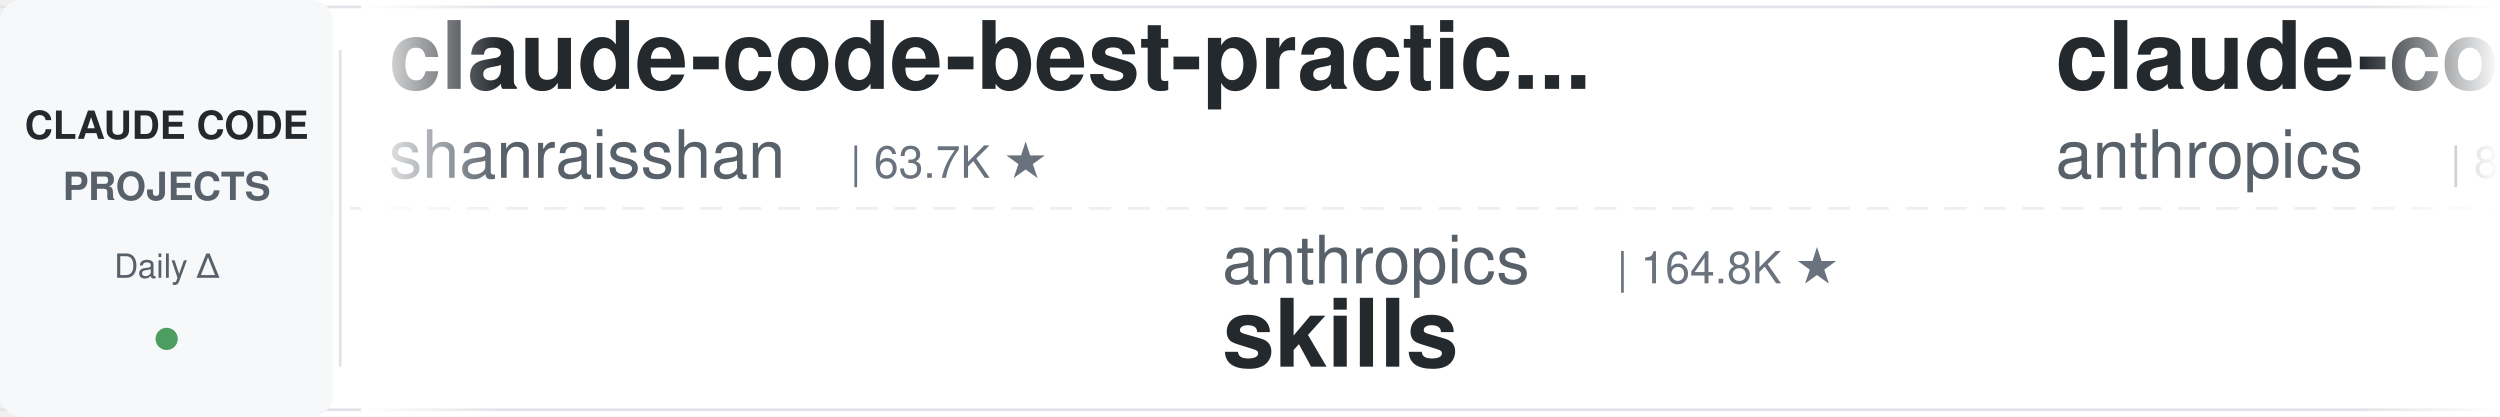
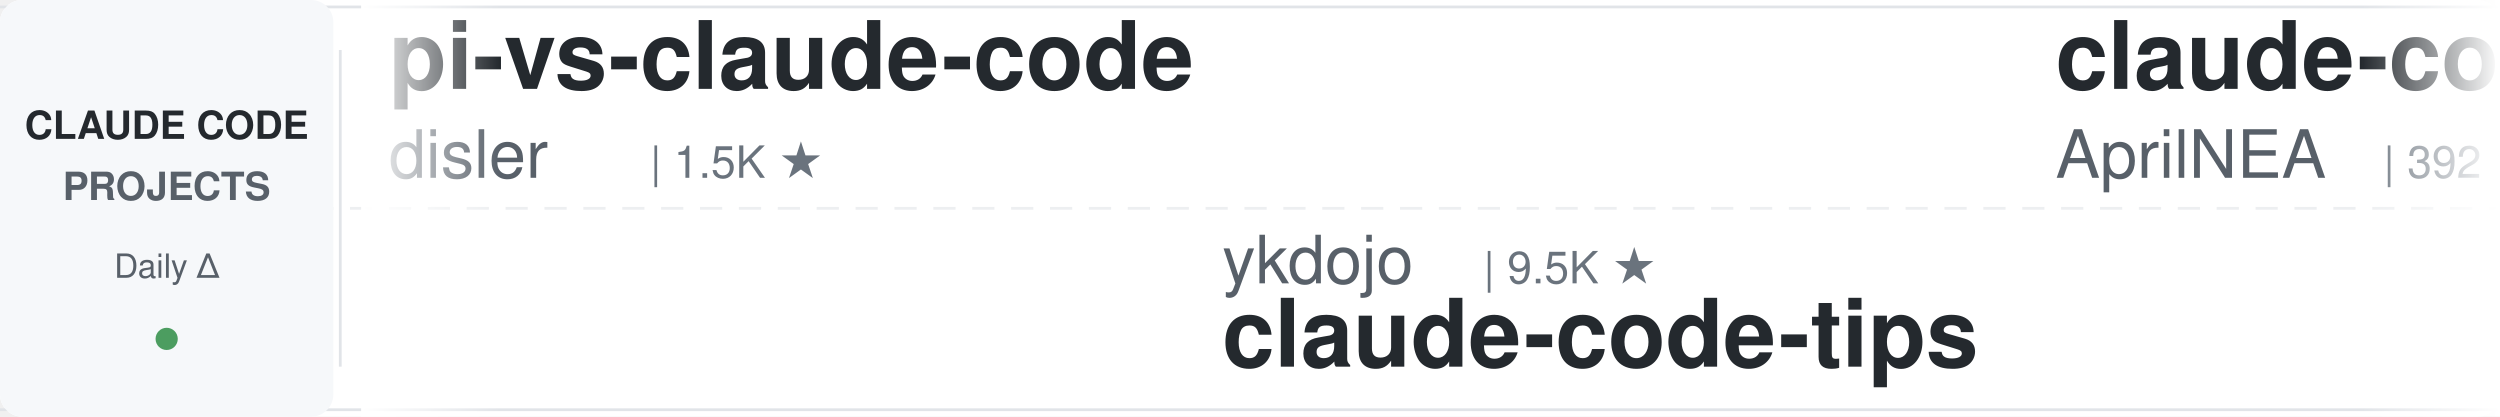
<svg xmlns="http://www.w3.org/2000/svg" width="900" height="150">
  <defs>
    <linearGradient id="leftFade" x1="0%" y1="0%" x2="100%" y2="0%">
      <stop offset="0%" style="stop-color:#ffffff;stop-opacity:1" />
      <stop offset="100%" style="stop-color:#ffffff;stop-opacity:0" />
    </linearGradient>
    <linearGradient id="rightFade" x1="0%" y1="0%" x2="100%" y2="0%">
      <stop offset="0%" style="stop-color:#ffffff;stop-opacity:0" />
      <stop offset="100%" style="stop-color:#ffffff;stop-opacity:1" />
    </linearGradient>
  </defs>
  <rect width="900" height="150" fill="#ffffff" rx="8" />
  <rect x="0" y="2" width="900" height="1" fill="#e1e4e8" />
  <rect x="0" y="147" width="900" height="1" fill="#e1e4e8" />
  <line x1="0" y1="75" x2="900" y2="75" stroke="#e1e4e8" stroke-width="1" stroke-dasharray="8 6" opacity="0.6" />
  <rect x="0" y="0" width="120" height="150" fill="#f6f8fa" rx="8" />
  <text x="60" y="50" font-family="-apple-system, BlinkMacSystemFont, 'Segoe UI', Helvetica, Arial, sans-serif" font-size="14" font-weight="600" fill="#24292e" text-anchor="middle">CLAUDE CODE</text>
  <text x="60" y="72" font-family="-apple-system, BlinkMacSystemFont, 'Segoe UI', Helvetica, Arial, sans-serif" font-size="14" font-weight="600" fill="#586069" text-anchor="middle">PROJECTS</text>
  <text x="60" y="100" font-family="-apple-system, BlinkMacSystemFont, 'Segoe UI', Helvetica, Arial, sans-serif" font-size="12" font-weight="500" fill="#586069" text-anchor="middle">Daily Δ</text>
  <circle cx="60" cy="122" r="4" fill="#22863a" opacity="0.8" />
  <rect x="122" y="18" width="1" height="114" fill="#e1e4e8" />
  <clipPath id="tickerClip">
    <rect x="130" y="0" width="770" height="150" />
  </clipPath>
  <g clip-path="url(#tickerClip)">
    <g id="tickerItems">
      <animateTransform attributeName="transform" attributeType="XML" type="translate" from="0 0" to="-3000 0" dur="54s" repeatCount="indefinite" />
      <g transform="translate(0, 0)">
-         <text x="140" y="32" font-family="-apple-system, BlinkMacSystemFont, 'Segoe UI', Helvetica, Arial, sans-serif" font-size="34" font-weight="600" fill="#24292e">claude-code-best-practic...</text>
-         <text x="140" y="64" font-family="-apple-system, BlinkMacSystemFont, 'Segoe UI', Helvetica, Arial, sans-serif" font-size="24" font-weight="400" fill="#586069">shanraisshan</text>
-         <text x="306" y="64" font-family="-apple-system, BlinkMacSystemFont, 'Segoe UI', Helvetica, Arial, sans-serif" font-size="16" font-weight="500" fill="#6a737d">| 63.7K ★</text>
+         <text x="140" y="32" font-family="-apple-system, BlinkMacSystemFont, 'Segoe UI', Helvetica, Arial, sans-serif" font-size="34" font-weight="600" fill="#24292e">pi-vs-claude-code</text>
+         <text x="140" y="64" font-family="-apple-system, BlinkMacSystemFont, 'Segoe UI', Helvetica, Arial, sans-serif" font-size="24" font-weight="400" fill="#586069">disler</text>
+         <text x="234" y="64" font-family="-apple-system, BlinkMacSystemFont, 'Segoe UI', Helvetica, Arial, sans-serif" font-size="16" font-weight="500" fill="#6a737d">| 1.5K ★</text>
      </g>
      <g transform="translate(300, 0)">
-         <text x="140" y="102" font-family="-apple-system, BlinkMacSystemFont, 'Segoe UI', Helvetica, Arial, sans-serif" font-size="24" font-weight="400" fill="#586069">anthropics</text>
-         <text x="282" y="102" font-family="-apple-system, BlinkMacSystemFont, 'Segoe UI', Helvetica, Arial, sans-serif" font-size="16" font-weight="500" fill="#6a737d">| 164.8K ★</text>
-         <text x="140" y="132" font-family="-apple-system, BlinkMacSystemFont, 'Segoe UI', Helvetica, Arial, sans-serif" font-size="34" font-weight="600" fill="#24292e">skills</text>
+         <text x="140" y="102" font-family="-apple-system, BlinkMacSystemFont, 'Segoe UI', Helvetica, Arial, sans-serif" font-size="24" font-weight="400" fill="#586069">ykdojo</text>
+         <text x="234" y="102" font-family="-apple-system, BlinkMacSystemFont, 'Segoe UI', Helvetica, Arial, sans-serif" font-size="16" font-weight="500" fill="#6a737d">| 9.5K ★</text>
+         <text x="140" y="132" font-family="-apple-system, BlinkMacSystemFont, 'Segoe UI', Helvetica, Arial, sans-serif" font-size="34" font-weight="600" fill="#24292e">claude-code-tips</text>
      </g>
      <g transform="translate(600, 0)">
-         <text x="140" y="32" font-family="-apple-system, BlinkMacSystemFont, 'Segoe UI', Helvetica, Arial, sans-serif" font-size="34" font-weight="600" fill="#24292e">claude-code-action</text>
-         <text x="140" y="64" font-family="-apple-system, BlinkMacSystemFont, 'Segoe UI', Helvetica, Arial, sans-serif" font-size="24" font-weight="400" fill="#586069">anthropics</text>
-         <text x="282" y="64" font-family="-apple-system, BlinkMacSystemFont, 'Segoe UI', Helvetica, Arial, sans-serif" font-size="16" font-weight="500" fill="#6a737d">| 8.5K ★</text>
+         <text x="140" y="32" font-family="-apple-system, BlinkMacSystemFont, 'Segoe UI', Helvetica, Arial, sans-serif" font-size="34" font-weight="600" fill="#24292e">claude-code-source</text>
+         <text x="140" y="64" font-family="-apple-system, BlinkMacSystemFont, 'Segoe UI', Helvetica, Arial, sans-serif" font-size="24" font-weight="400" fill="#586069">AprilNEA</text>
+         <text x="258" y="64" font-family="-apple-system, BlinkMacSystemFont, 'Segoe UI', Helvetica, Arial, sans-serif" font-size="16" font-weight="500" fill="#6a737d">| 392 ★</text>
      </g>
      <g transform="translate(900, 0)">
-         <text x="140" y="102" font-family="-apple-system, BlinkMacSystemFont, 'Segoe UI', Helvetica, Arial, sans-serif" font-size="24" font-weight="400" fill="#586069">LING71671</text>
-         <text x="270" y="102" font-family="-apple-system, BlinkMacSystemFont, 'Segoe UI', Helvetica, Arial, sans-serif" font-size="16" font-weight="500" fill="#6a737d">| 929 ★</text>
-         <text x="140" y="132" font-family="-apple-system, BlinkMacSystemFont, 'Segoe UI', Helvetica, Arial, sans-serif" font-size="34" font-weight="600" fill="#24292e">Open-ClaudeCode</text>
+         <text x="140" y="102" font-family="-apple-system, BlinkMacSystemFont, 'Segoe UI', Helvetica, Arial, sans-serif" font-size="24" font-weight="400" fill="#586069">Donchitos</text>
+         <text x="270" y="102" font-family="-apple-system, BlinkMacSystemFont, 'Segoe UI', Helvetica, Arial, sans-serif" font-size="16" font-weight="500" fill="#6a737d">| 23.5K ★</text>
+         <text x="140" y="132" font-family="-apple-system, BlinkMacSystemFont, 'Segoe UI', Helvetica, Arial, sans-serif" font-size="34" font-weight="600" fill="#24292e">Claude-Code-Game-Studios</text>
      </g>
      <g transform="translate(1200, 0)">
-         <text x="140" y="32" font-family="-apple-system, BlinkMacSystemFont, 'Segoe UI', Helvetica, Arial, sans-serif" font-size="34" font-weight="600" fill="#24292e">claude-skills</text>
-         <text x="140" y="64" font-family="-apple-system, BlinkMacSystemFont, 'Segoe UI', Helvetica, Arial, sans-serif" font-size="24" font-weight="400" fill="#586069">alirezarezvani</text>
-         <text x="330" y="64" font-family="-apple-system, BlinkMacSystemFont, 'Segoe UI', Helvetica, Arial, sans-serif" font-size="16" font-weight="500" fill="#6a737d">| 23.4K ★</text>
+         <text x="140" y="32" font-family="-apple-system, BlinkMacSystemFont, 'Segoe UI', Helvetica, Arial, sans-serif" font-size="34" font-weight="600" fill="#24292e">claude-code-showcase</text>
+         <text x="140" y="64" font-family="-apple-system, BlinkMacSystemFont, 'Segoe UI', Helvetica, Arial, sans-serif" font-size="24" font-weight="400" fill="#586069">ChrisWiles</text>
+         <text x="282" y="64" font-family="-apple-system, BlinkMacSystemFont, 'Segoe UI', Helvetica, Arial, sans-serif" font-size="16" font-weight="500" fill="#6a737d">| 6.0K ★</text>
      </g>
      <g transform="translate(1500, 0)">
-         <text x="140" y="102" font-family="-apple-system, BlinkMacSystemFont, 'Segoe UI', Helvetica, Arial, sans-serif" font-size="24" font-weight="400" fill="#586069">nicedreamzapp</text>
-         <text x="318" y="102" font-family="-apple-system, BlinkMacSystemFont, 'Segoe UI', Helvetica, Arial, sans-serif" font-size="16" font-weight="500" fill="#6a737d">| 3.0K ★</text>
-         <text x="140" y="132" font-family="-apple-system, BlinkMacSystemFont, 'Segoe UI', Helvetica, Arial, sans-serif" font-size="34" font-weight="600" fill="#24292e">claude-code-local</text>
+         <text x="140" y="102" font-family="-apple-system, BlinkMacSystemFont, 'Segoe UI', Helvetica, Arial, sans-serif" font-size="24" font-weight="400" fill="#586069">lorryjovens-hub</text>
+         <text x="342" y="102" font-family="-apple-system, BlinkMacSystemFont, 'Segoe UI', Helvetica, Arial, sans-serif" font-size="16" font-weight="500" fill="#6a737d">| 1.7K ★</text>
+         <text x="140" y="132" font-family="-apple-system, BlinkMacSystemFont, 'Segoe UI', Helvetica, Arial, sans-serif" font-size="34" font-weight="600" fill="#24292e">claude-code-rust</text>
      </g>
      <g transform="translate(1800, 0)">
-         <text x="140" y="32" font-family="-apple-system, BlinkMacSystemFont, 'Segoe UI', Helvetica, Arial, sans-serif" font-size="34" font-weight="600" fill="#24292e">claude-code-video-toolki...</text>
-         <text x="140" y="64" font-family="-apple-system, BlinkMacSystemFont, 'Segoe UI', Helvetica, Arial, sans-serif" font-size="24" font-weight="400" fill="#586069">digitalsamba</text>
-         <text x="306" y="64" font-family="-apple-system, BlinkMacSystemFont, 'Segoe UI', Helvetica, Arial, sans-serif" font-size="16" font-weight="500" fill="#6a737d">| 1.9K ★</text>
+         <text x="140" y="32" font-family="-apple-system, BlinkMacSystemFont, 'Segoe UI', Helvetica, Arial, sans-serif" font-size="34" font-weight="600" fill="#24292e">claude-code-prompts</text>
+         <text x="140" y="64" font-family="-apple-system, BlinkMacSystemFont, 'Segoe UI', Helvetica, Arial, sans-serif" font-size="24" font-weight="400" fill="#586069">repowise-dev</text>
+         <text x="306" y="64" font-family="-apple-system, BlinkMacSystemFont, 'Segoe UI', Helvetica, Arial, sans-serif" font-size="16" font-weight="500" fill="#6a737d">| 1.2K ★</text>
      </g>
      <g transform="translate(2100, 0)">
+         <text x="140" y="102" font-family="-apple-system, BlinkMacSystemFont, 'Segoe UI', Helvetica, Arial, sans-serif" font-size="24" font-weight="400" fill="#586069">liuup</text>
+         <text x="222" y="102" font-family="-apple-system, BlinkMacSystemFont, 'Segoe UI', Helvetica, Arial, sans-serif" font-size="16" font-weight="500" fill="#6a737d">| 3.7K ★</text>
+         <text x="140" y="132" font-family="-apple-system, BlinkMacSystemFont, 'Segoe UI', Helvetica, Arial, sans-serif" font-size="34" font-weight="600" fill="#24292e">claude-code-analysis</text>
+       </g>
+       <g transform="translate(2400, 0)">
+         <text x="140" y="32" font-family="-apple-system, BlinkMacSystemFont, 'Segoe UI', Helvetica, Arial, sans-serif" font-size="34" font-weight="600" fill="#24292e">claude-code-proxy</text>
+         <text x="140" y="64" font-family="-apple-system, BlinkMacSystemFont, 'Segoe UI', Helvetica, Arial, sans-serif" font-size="24" font-weight="400" fill="#586069">1rgs</text>
+         <text x="210" y="64" font-family="-apple-system, BlinkMacSystemFont, 'Segoe UI', Helvetica, Arial, sans-serif" font-size="16" font-weight="500" fill="#6a737d">| 3.7K ★</text>
+       </g>
+       <g transform="translate(2700, 0)">
        <text x="140" y="102" font-family="-apple-system, BlinkMacSystemFont, 'Segoe UI', Helvetica, Arial, sans-serif" font-size="24" font-weight="400" fill="#586069">affaan-m</text>
-         <text x="258" y="102" font-family="-apple-system, BlinkMacSystemFont, 'Segoe UI', Helvetica, Arial, sans-serif" font-size="16" font-weight="500" fill="#6a737d">| 234.7K ★</text>
+         <text x="258" y="102" font-family="-apple-system, BlinkMacSystemFont, 'Segoe UI', Helvetica, Arial, sans-serif" font-size="16" font-weight="500" fill="#6a737d">| 234.9K ★</text>
        <text x="140" y="132" font-family="-apple-system, BlinkMacSystemFont, 'Segoe UI', Helvetica, Arial, sans-serif" font-size="34" font-weight="600" fill="#24292e">ECC</text>
      </g>
-       <g transform="translate(2400, 0)">
-         <text x="140" y="32" font-family="-apple-system, BlinkMacSystemFont, 'Segoe UI', Helvetica, Arial, sans-serif" font-size="34" font-weight="600" fill="#24292e">arcads-claude-code</text>
-         <text x="140" y="64" font-family="-apple-system, BlinkMacSystemFont, 'Segoe UI', Helvetica, Arial, sans-serif" font-size="24" font-weight="400" fill="#586069">krusemediallc</text>
-         <text x="318" y="64" font-family="-apple-system, BlinkMacSystemFont, 'Segoe UI', Helvetica, Arial, sans-serif" font-size="16" font-weight="500" fill="#6a737d">| 1.1K ★</text>
-       </g>
-       <g transform="translate(2700, 0)">
-         <text x="140" y="102" font-family="-apple-system, BlinkMacSystemFont, 'Segoe UI', Helvetica, Arial, sans-serif" font-size="24" font-weight="400" fill="#586069">Yeachan-Heo</text>
-         <text x="294" y="102" font-family="-apple-system, BlinkMacSystemFont, 'Segoe UI', Helvetica, Arial, sans-serif" font-size="16" font-weight="500" fill="#6a737d">| 38.1K ★</text>
-         <text x="140" y="132" font-family="-apple-system, BlinkMacSystemFont, 'Segoe UI', Helvetica, Arial, sans-serif" font-size="34" font-weight="600" fill="#24292e">oh-my-claudecode</text>
-       </g>
      <g transform="translate(3000, 0)">
-         <text x="140" y="32" font-family="-apple-system, BlinkMacSystemFont, 'Segoe UI', Helvetica, Arial, sans-serif" font-size="34" font-weight="600" fill="#24292e">claude-code-best-practic...</text>
-         <text x="140" y="64" font-family="-apple-system, BlinkMacSystemFont, 'Segoe UI', Helvetica, Arial, sans-serif" font-size="24" font-weight="400" fill="#586069">shanraisshan</text>
-         <text x="306" y="64" font-family="-apple-system, BlinkMacSystemFont, 'Segoe UI', Helvetica, Arial, sans-serif" font-size="16" font-weight="500" fill="#6a737d">| 63.7K ★</text>
+         <text x="140" y="32" font-family="-apple-system, BlinkMacSystemFont, 'Segoe UI', Helvetica, Arial, sans-serif" font-size="34" font-weight="600" fill="#24292e">pi-vs-claude-code</text>
+         <text x="140" y="64" font-family="-apple-system, BlinkMacSystemFont, 'Segoe UI', Helvetica, Arial, sans-serif" font-size="24" font-weight="400" fill="#586069">disler</text>
+         <text x="234" y="64" font-family="-apple-system, BlinkMacSystemFont, 'Segoe UI', Helvetica, Arial, sans-serif" font-size="16" font-weight="500" fill="#6a737d">| 1.5K ★</text>
      </g>
      <g transform="translate(3300, 0)">
-         <text x="140" y="102" font-family="-apple-system, BlinkMacSystemFont, 'Segoe UI', Helvetica, Arial, sans-serif" font-size="24" font-weight="400" fill="#586069">anthropics</text>
-         <text x="282" y="102" font-family="-apple-system, BlinkMacSystemFont, 'Segoe UI', Helvetica, Arial, sans-serif" font-size="16" font-weight="500" fill="#6a737d">| 164.8K ★</text>
-         <text x="140" y="132" font-family="-apple-system, BlinkMacSystemFont, 'Segoe UI', Helvetica, Arial, sans-serif" font-size="34" font-weight="600" fill="#24292e">skills</text>
+         <text x="140" y="102" font-family="-apple-system, BlinkMacSystemFont, 'Segoe UI', Helvetica, Arial, sans-serif" font-size="24" font-weight="400" fill="#586069">ykdojo</text>
+         <text x="234" y="102" font-family="-apple-system, BlinkMacSystemFont, 'Segoe UI', Helvetica, Arial, sans-serif" font-size="16" font-weight="500" fill="#6a737d">| 9.5K ★</text>
+         <text x="140" y="132" font-family="-apple-system, BlinkMacSystemFont, 'Segoe UI', Helvetica, Arial, sans-serif" font-size="34" font-weight="600" fill="#24292e">claude-code-tips</text>
      </g>
      <g transform="translate(3600, 0)">
-         <text x="140" y="32" font-family="-apple-system, BlinkMacSystemFont, 'Segoe UI', Helvetica, Arial, sans-serif" font-size="34" font-weight="600" fill="#24292e">claude-code-action</text>
-         <text x="140" y="64" font-family="-apple-system, BlinkMacSystemFont, 'Segoe UI', Helvetica, Arial, sans-serif" font-size="24" font-weight="400" fill="#586069">anthropics</text>
-         <text x="282" y="64" font-family="-apple-system, BlinkMacSystemFont, 'Segoe UI', Helvetica, Arial, sans-serif" font-size="16" font-weight="500" fill="#6a737d">| 8.5K ★</text>
+         <text x="140" y="32" font-family="-apple-system, BlinkMacSystemFont, 'Segoe UI', Helvetica, Arial, sans-serif" font-size="34" font-weight="600" fill="#24292e">claude-code-source</text>
+         <text x="140" y="64" font-family="-apple-system, BlinkMacSystemFont, 'Segoe UI', Helvetica, Arial, sans-serif" font-size="24" font-weight="400" fill="#586069">AprilNEA</text>
+         <text x="258" y="64" font-family="-apple-system, BlinkMacSystemFont, 'Segoe UI', Helvetica, Arial, sans-serif" font-size="16" font-weight="500" fill="#6a737d">| 392 ★</text>
      </g>
      <g transform="translate(3900, 0)">
-         <text x="140" y="102" font-family="-apple-system, BlinkMacSystemFont, 'Segoe UI', Helvetica, Arial, sans-serif" font-size="24" font-weight="400" fill="#586069">LING71671</text>
-         <text x="270" y="102" font-family="-apple-system, BlinkMacSystemFont, 'Segoe UI', Helvetica, Arial, sans-serif" font-size="16" font-weight="500" fill="#6a737d">| 929 ★</text>
-         <text x="140" y="132" font-family="-apple-system, BlinkMacSystemFont, 'Segoe UI', Helvetica, Arial, sans-serif" font-size="34" font-weight="600" fill="#24292e">Open-ClaudeCode</text>
+         <text x="140" y="102" font-family="-apple-system, BlinkMacSystemFont, 'Segoe UI', Helvetica, Arial, sans-serif" font-size="24" font-weight="400" fill="#586069">Donchitos</text>
+         <text x="270" y="102" font-family="-apple-system, BlinkMacSystemFont, 'Segoe UI', Helvetica, Arial, sans-serif" font-size="16" font-weight="500" fill="#6a737d">| 23.5K ★</text>
+         <text x="140" y="132" font-family="-apple-system, BlinkMacSystemFont, 'Segoe UI', Helvetica, Arial, sans-serif" font-size="34" font-weight="600" fill="#24292e">Claude-Code-Game-Studios</text>
      </g>
    </g>
  </g>
  <rect x="130" y="0" width="50" height="150" fill="url(#leftFade)" />
  <rect x="850" y="0" width="50" height="150" fill="url(#rightFade)" />
</svg>
